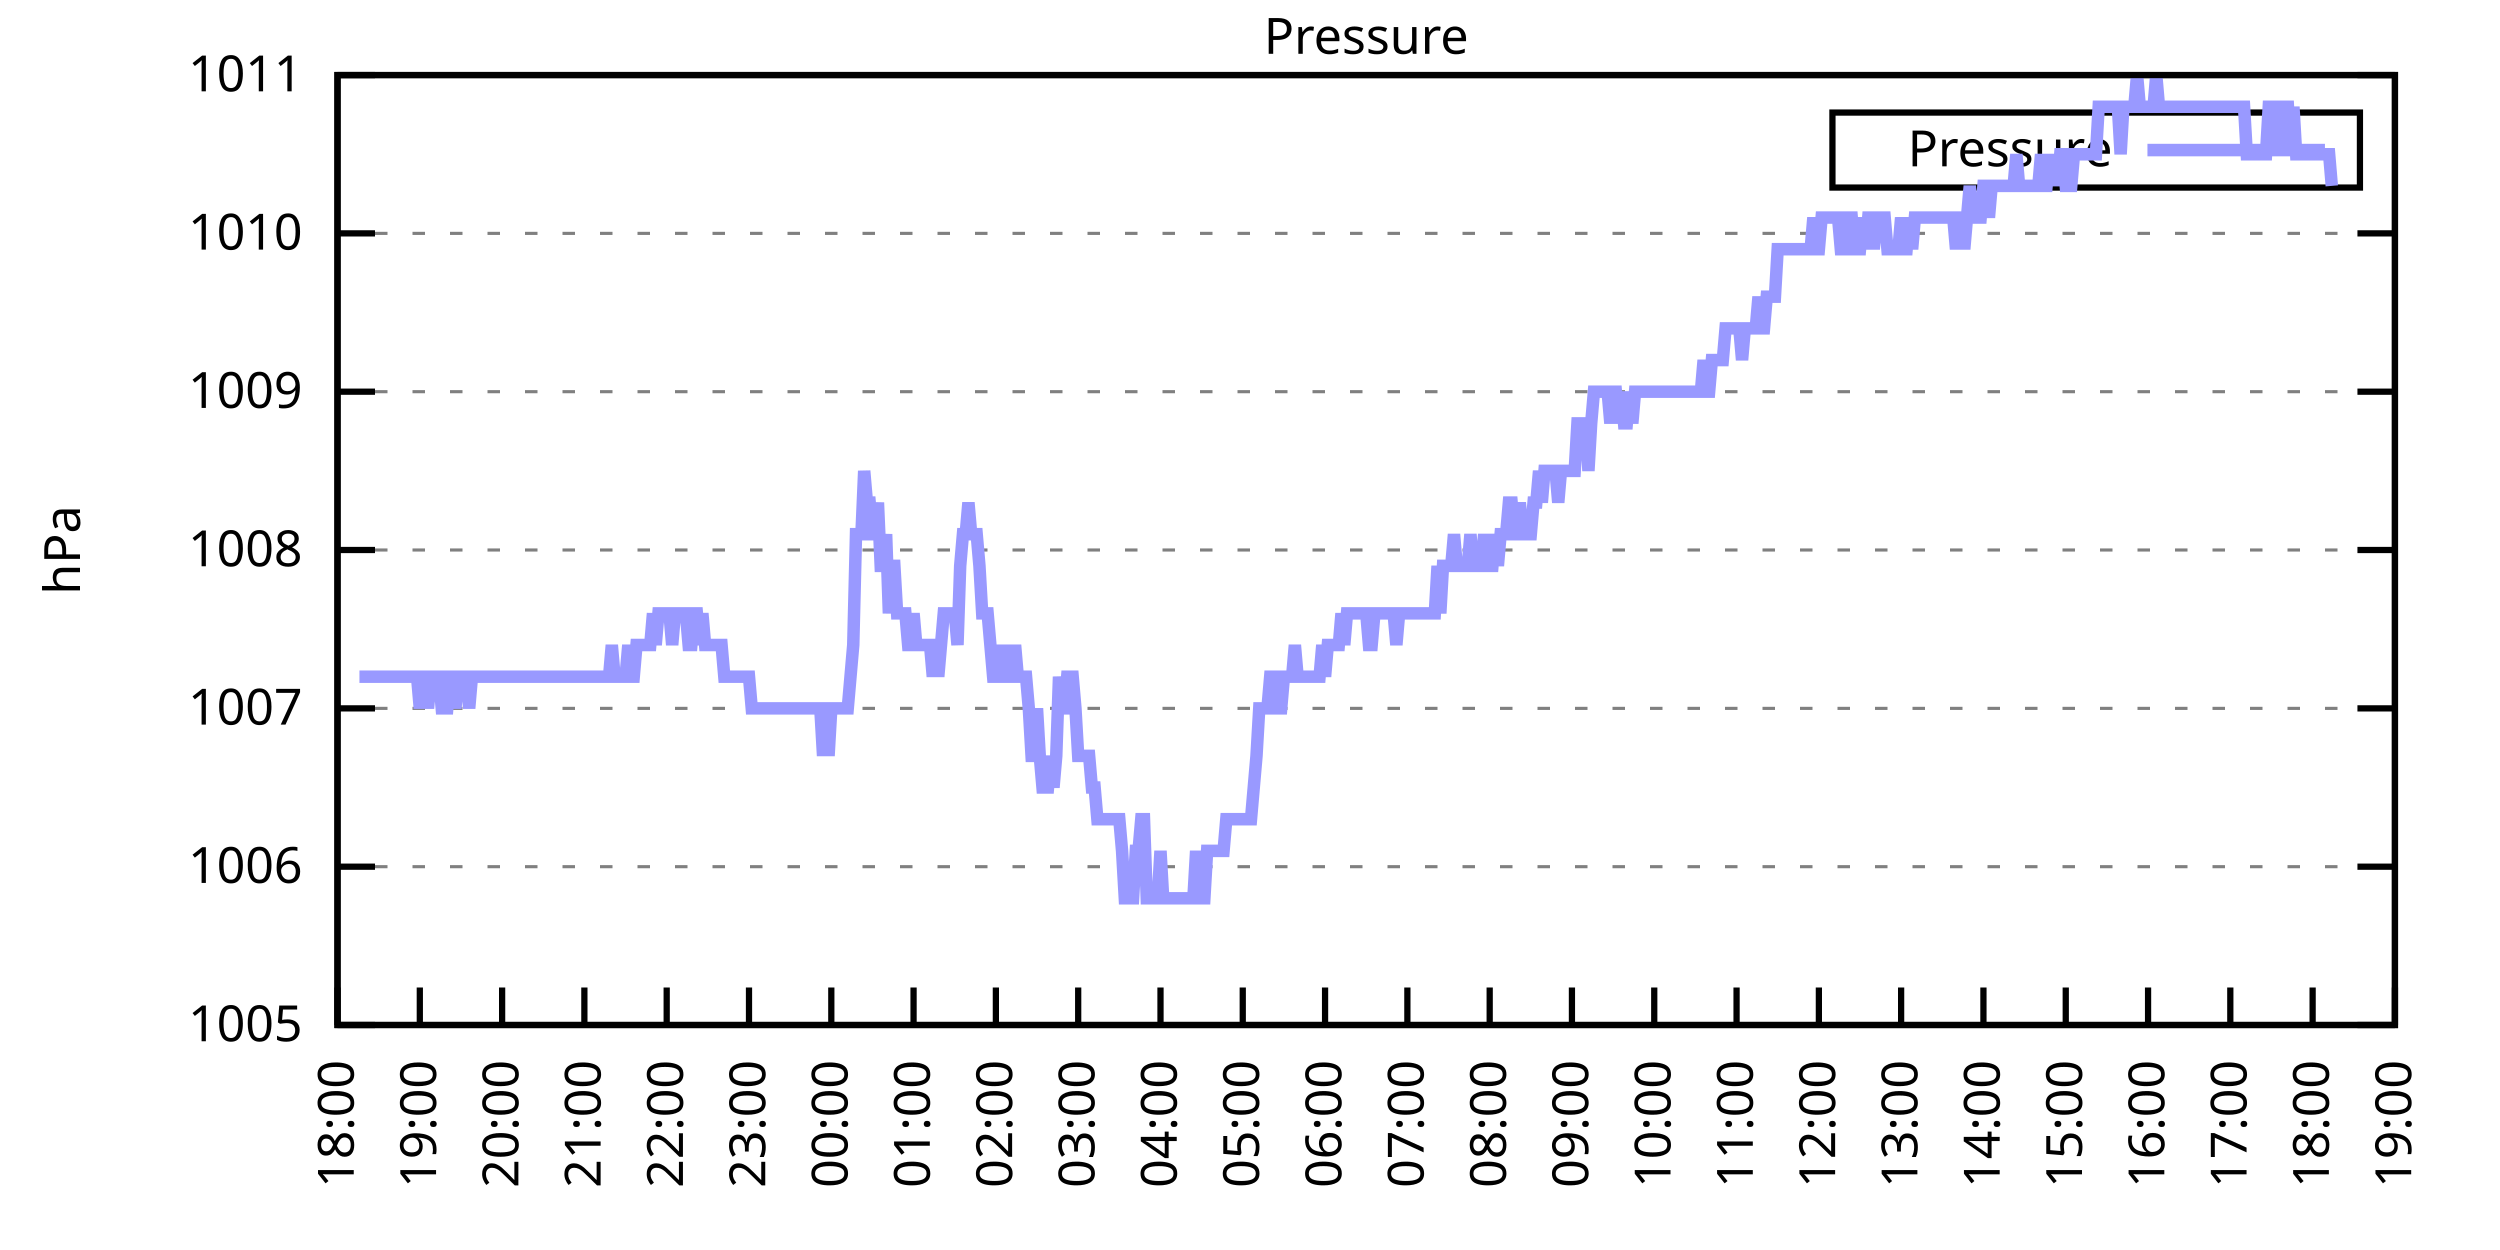
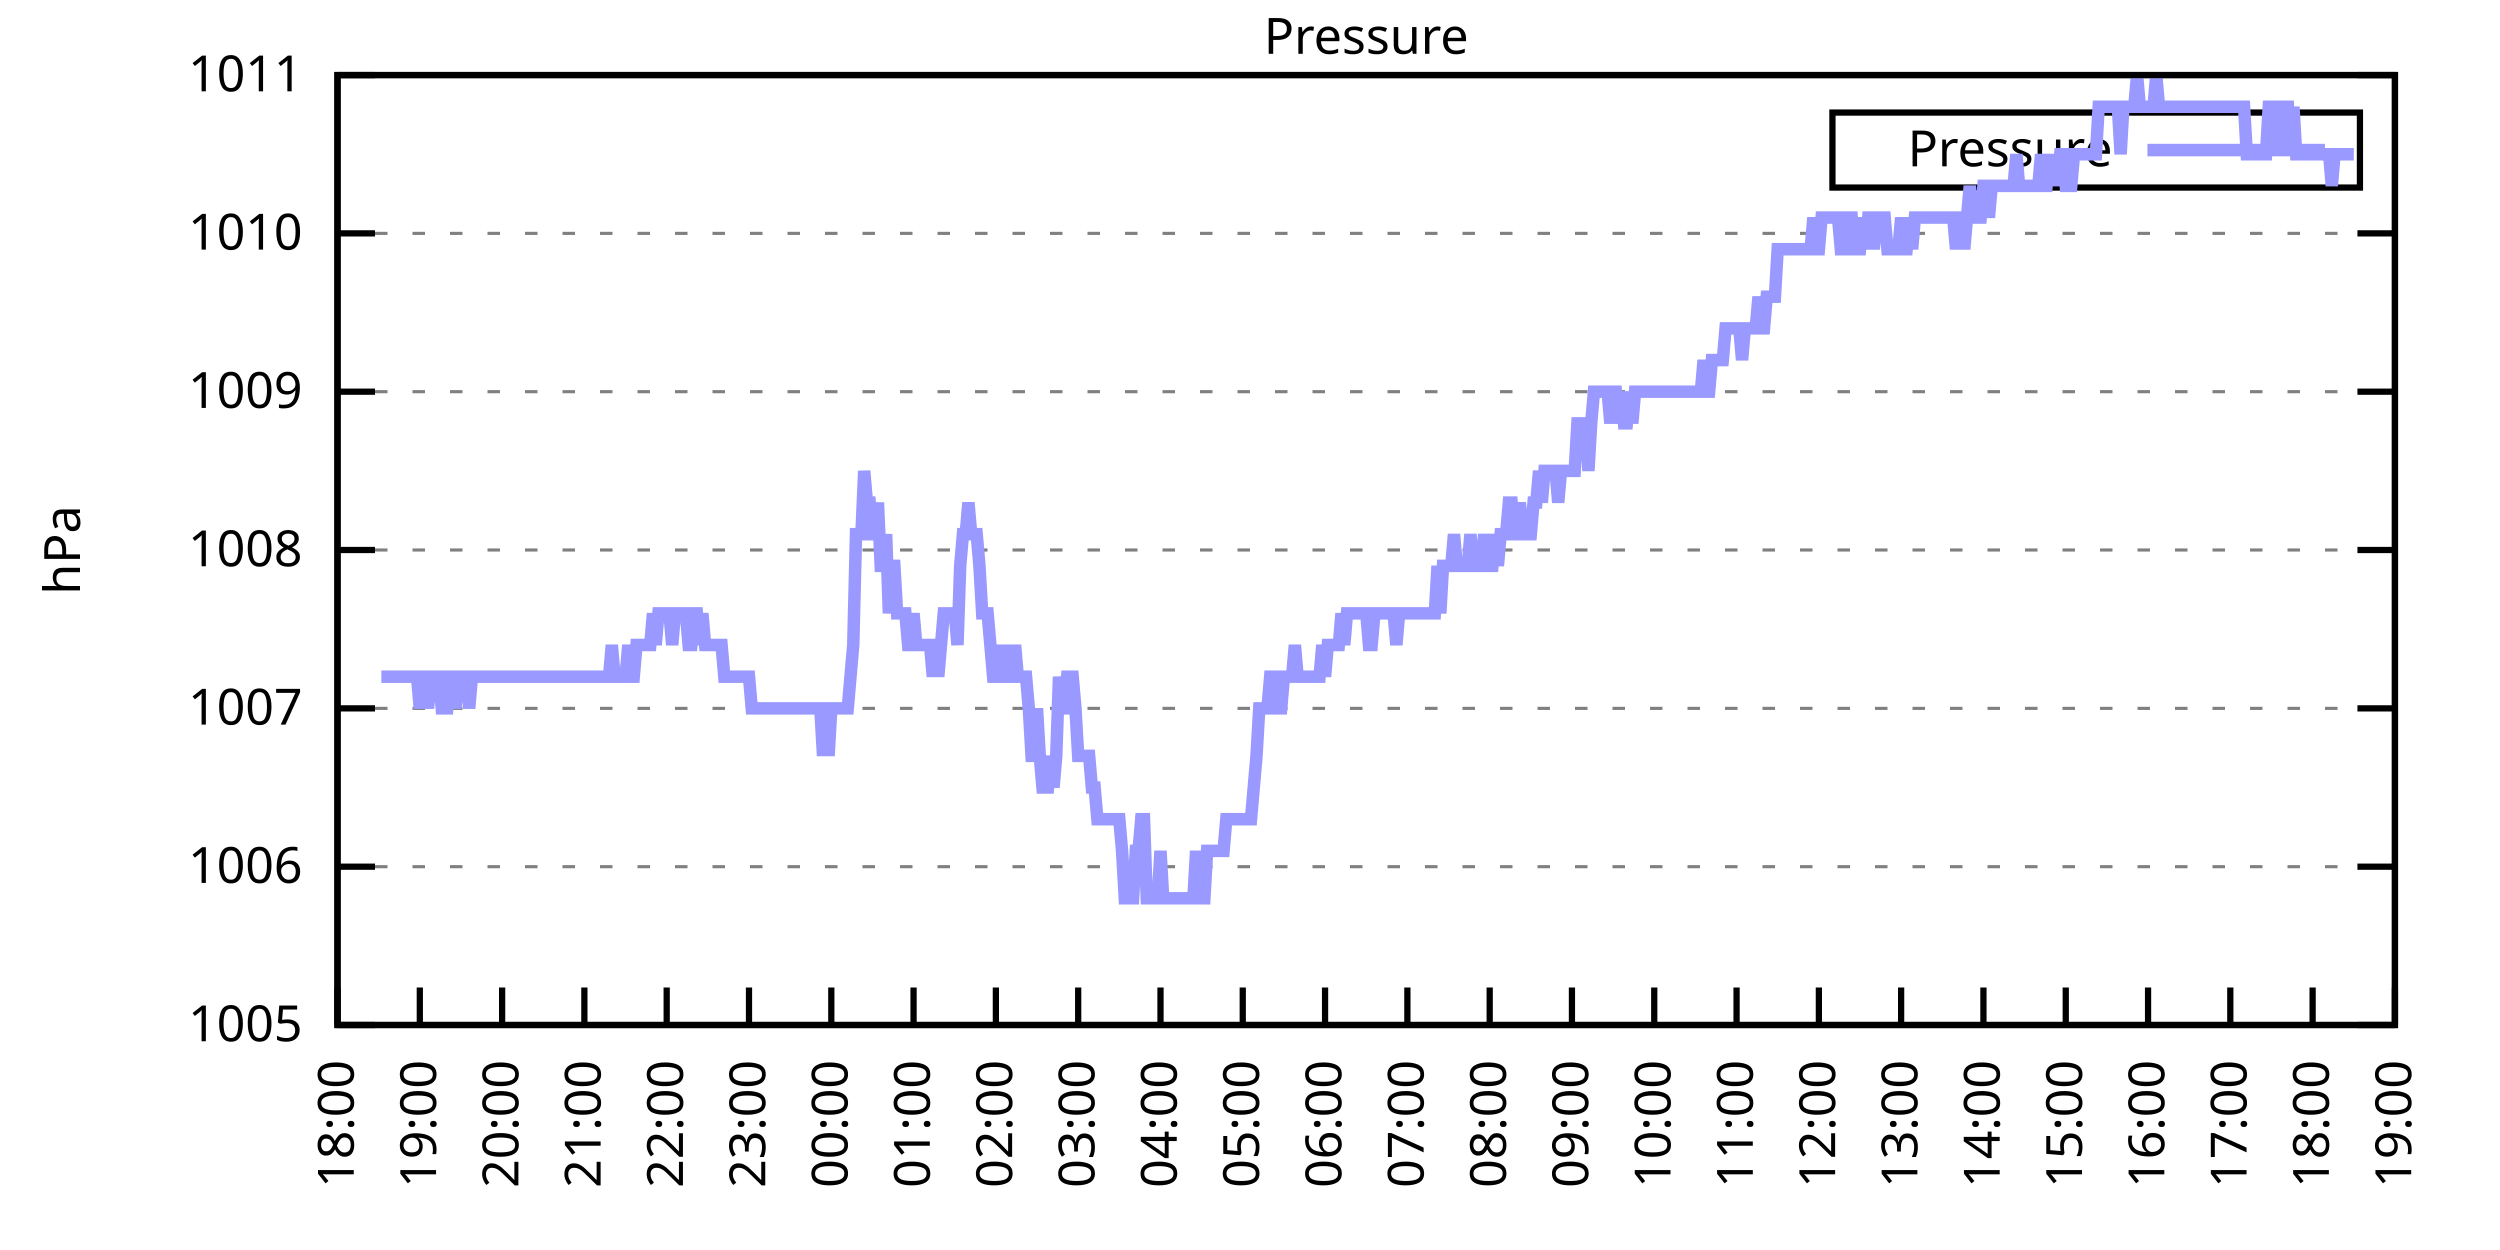
<svg xmlns="http://www.w3.org/2000/svg" xmlns:xlink="http://www.w3.org/1999/xlink" width="400" height="200" viewBox="0 0 400 200">
  <g id="gnuplot_canvas">
    <rect x="0" y="0" width="400" height="200" fill="none" />
    <defs>
      <circle id="gpDot" r="0.5" stroke-width="0.5" stroke="currentColor" />
      <path id="gpPt0" stroke-width="0.333" stroke="currentColor" d="M-1,0 h2 M0,-1 v2" />
      <path id="gpPt1" stroke-width="0.333" stroke="currentColor" d="M-1,-1 L1,1 M1,-1 L-1,1" />
      <path id="gpPt2" stroke-width="0.333" stroke="currentColor" d="M-1,0 L1,0 M0,-1 L0,1 M-1,-1 L1,1 M-1,1 L1,-1" />
      <rect id="gpPt3" stroke-width="0.333" stroke="currentColor" x="-1" y="-1" width="2" height="2" />
      <rect id="gpPt4" stroke-width="0.333" stroke="currentColor" fill="currentColor" x="-1" y="-1" width="2" height="2" />
      <circle id="gpPt5" stroke-width="0.333" stroke="currentColor" cx="0" cy="0" r="1" />
      <use xlink:href="#gpPt5" id="gpPt6" fill="currentColor" stroke="none" />
      <path id="gpPt7" stroke-width="0.333" stroke="currentColor" d="M0,-1.33 L-1.33,0.67 L1.33,0.67 z" />
      <use xlink:href="#gpPt7" id="gpPt8" fill="currentColor" stroke="none" />
      <use xlink:href="#gpPt7" id="gpPt9" stroke="currentColor" transform="rotate(180)" />
      <use xlink:href="#gpPt9" id="gpPt10" fill="currentColor" stroke="none" />
      <use xlink:href="#gpPt3" id="gpPt11" stroke="currentColor" transform="rotate(45)" />
      <use xlink:href="#gpPt11" id="gpPt12" fill="currentColor" stroke="none" />
      <path id="gpPt13" stroke-width="0.333" stroke="currentColor" d="M0,1.330 L1.265,0.411 L0.782,-1.067 L-0.782,-1.076 L-1.265,0.411 z" />
      <use xlink:href="#gpPt13" id="gpPt14" fill="currentColor" stroke="none" />
      <filter id="textbox" filterUnits="objectBoundingBox" x="0" y="0" height="1" width="1">
        <feFlood flood-color="white" flood-opacity="1" result="bgnd" />
        <feComposite in="SourceGraphic" in2="bgnd" operator="atop" />
      </filter>
      <filter id="greybox" filterUnits="objectBoundingBox" x="0" y="0" height="1" width="1">
        <feFlood flood-color="lightgrey" flood-opacity="1" result="grey" />
        <feComposite in="SourceGraphic" in2="grey" operator="atop" />
      </filter>
    </defs>
    <g fill="none" color="white" stroke="currentColor" stroke-width="1.00" stroke-linecap="butt" stroke-linejoin="miter">
</g>
    <g fill="none" color="black" stroke="currentColor" stroke-width="1.00" stroke-linecap="butt" stroke-linejoin="miter">
      <g stroke="none" shape-rendering="crispEdges">
        <polygon fill="rgb(255, 255, 255)" points="54.00,164.00 383.18,164.00 383.18,12.02 54.00,12.02 " />
      </g>
    </g>
    <g fill="none" color="black" stroke="currentColor" stroke-width="1.00" stroke-linecap="butt" stroke-linejoin="miter">
</g>
    <g fill="none" color="black" stroke="black" stroke-width="0.50" stroke-linecap="butt" stroke-linejoin="miter">
</g>
    <g fill="none" color="gray" stroke="currentColor" stroke-width="0.50" stroke-linecap="butt" stroke-linejoin="miter">
      <path stroke="gray" stroke-dasharray="2,4" class="gridline" d="M54.00,164.00 L383.19,164.00  " />
    </g>
    <g fill="none" color="gray" stroke="gray" stroke-width="1.00" stroke-linecap="butt" stroke-linejoin="miter">
</g>
    <g fill="none" color="black" stroke="currentColor" stroke-width="1.00" stroke-linecap="butt" stroke-linejoin="miter">
      <path stroke="black" d="M54.00,164.00 L60.00,164.00 M383.19,164.00 L377.19,164.00  " />
      <g transform="translate(48.40,166.60)" stroke="none" fill="black" font-family="Sans" font-size="8.00" text-anchor="end">
        <text>
          <tspan font-family="Sans"> 1005</tspan>
        </text>
      </g>
    </g>
    <g fill="none" color="black" stroke="currentColor" stroke-width="1.00" stroke-linecap="butt" stroke-linejoin="miter">
</g>
    <g fill="none" color="black" stroke="black" stroke-width="0.50" stroke-linecap="butt" stroke-linejoin="miter">
</g>
    <g fill="none" color="gray" stroke="currentColor" stroke-width="0.50" stroke-linecap="butt" stroke-linejoin="miter">
      <path stroke="gray" stroke-dasharray="2,4" class="gridline" d="M54.00,138.67 L383.19,138.67  " />
    </g>
    <g fill="none" color="gray" stroke="gray" stroke-width="1.00" stroke-linecap="butt" stroke-linejoin="miter">
</g>
    <g fill="none" color="black" stroke="currentColor" stroke-width="1.00" stroke-linecap="butt" stroke-linejoin="miter">
      <path stroke="black" d="M54.00,138.67 L60.00,138.67 M383.19,138.67 L377.19,138.67  " />
      <g transform="translate(48.40,141.27)" stroke="none" fill="black" font-family="Sans" font-size="8.00" text-anchor="end">
        <text>
          <tspan font-family="Sans"> 1006</tspan>
        </text>
      </g>
    </g>
    <g fill="none" color="black" stroke="currentColor" stroke-width="1.00" stroke-linecap="butt" stroke-linejoin="miter">
</g>
    <g fill="none" color="black" stroke="black" stroke-width="0.50" stroke-linecap="butt" stroke-linejoin="miter">
</g>
    <g fill="none" color="gray" stroke="currentColor" stroke-width="0.50" stroke-linecap="butt" stroke-linejoin="miter">
      <path stroke="gray" stroke-dasharray="2,4" class="gridline" d="M54.00,113.34 L383.19,113.34  " />
    </g>
    <g fill="none" color="gray" stroke="gray" stroke-width="1.00" stroke-linecap="butt" stroke-linejoin="miter">
</g>
    <g fill="none" color="black" stroke="currentColor" stroke-width="1.00" stroke-linecap="butt" stroke-linejoin="miter">
      <path stroke="black" d="M54.00,113.34 L60.00,113.34 M383.19,113.34 L377.19,113.34  " />
      <g transform="translate(48.40,115.94)" stroke="none" fill="black" font-family="Sans" font-size="8.00" text-anchor="end">
        <text>
          <tspan font-family="Sans"> 1007</tspan>
        </text>
      </g>
    </g>
    <g fill="none" color="black" stroke="currentColor" stroke-width="1.00" stroke-linecap="butt" stroke-linejoin="miter">
</g>
    <g fill="none" color="black" stroke="black" stroke-width="0.50" stroke-linecap="butt" stroke-linejoin="miter">
</g>
    <g fill="none" color="gray" stroke="currentColor" stroke-width="0.50" stroke-linecap="butt" stroke-linejoin="miter">
      <path stroke="gray" stroke-dasharray="2,4" class="gridline" d="M54.00,88.00 L383.19,88.00  " />
    </g>
    <g fill="none" color="gray" stroke="gray" stroke-width="1.00" stroke-linecap="butt" stroke-linejoin="miter">
</g>
    <g fill="none" color="black" stroke="currentColor" stroke-width="1.00" stroke-linecap="butt" stroke-linejoin="miter">
      <path stroke="black" d="M54.00,88.00 L60.00,88.00 M383.19,88.00 L377.19,88.00  " />
      <g transform="translate(48.40,90.60)" stroke="none" fill="black" font-family="Sans" font-size="8.00" text-anchor="end">
        <text>
          <tspan font-family="Sans"> 1008</tspan>
        </text>
      </g>
    </g>
    <g fill="none" color="black" stroke="currentColor" stroke-width="1.00" stroke-linecap="butt" stroke-linejoin="miter">
</g>
    <g fill="none" color="black" stroke="black" stroke-width="0.50" stroke-linecap="butt" stroke-linejoin="miter">
</g>
    <g fill="none" color="gray" stroke="currentColor" stroke-width="0.50" stroke-linecap="butt" stroke-linejoin="miter">
      <path stroke="gray" stroke-dasharray="2,4" class="gridline" d="M54.00,62.67 L383.19,62.67  " />
    </g>
    <g fill="none" color="gray" stroke="gray" stroke-width="1.00" stroke-linecap="butt" stroke-linejoin="miter">
</g>
    <g fill="none" color="black" stroke="currentColor" stroke-width="1.00" stroke-linecap="butt" stroke-linejoin="miter">
      <path stroke="black" d="M54.00,62.67 L60.00,62.67 M383.19,62.67 L377.19,62.67  " />
      <g transform="translate(48.40,65.27)" stroke="none" fill="black" font-family="Sans" font-size="8.00" text-anchor="end">
        <text>
          <tspan font-family="Sans"> 1009</tspan>
        </text>
      </g>
    </g>
    <g fill="none" color="black" stroke="currentColor" stroke-width="1.00" stroke-linecap="butt" stroke-linejoin="miter">
</g>
    <g fill="none" color="black" stroke="black" stroke-width="0.50" stroke-linecap="butt" stroke-linejoin="miter">
</g>
    <g fill="none" color="gray" stroke="currentColor" stroke-width="0.50" stroke-linecap="butt" stroke-linejoin="miter">
      <path stroke="gray" stroke-dasharray="2,4" class="gridline" d="M54.00,37.34 L383.19,37.34  " />
    </g>
    <g fill="none" color="gray" stroke="gray" stroke-width="1.00" stroke-linecap="butt" stroke-linejoin="miter">
</g>
    <g fill="none" color="black" stroke="currentColor" stroke-width="1.00" stroke-linecap="butt" stroke-linejoin="miter">
      <path stroke="black" d="M54.00,37.34 L60.00,37.34 M383.19,37.34 L377.19,37.34  " />
      <g transform="translate(48.40,39.94)" stroke="none" fill="black" font-family="Sans" font-size="8.00" text-anchor="end">
        <text>
          <tspan font-family="Sans"> 1010</tspan>
        </text>
      </g>
    </g>
    <g fill="none" color="black" stroke="currentColor" stroke-width="1.00" stroke-linecap="butt" stroke-linejoin="miter">
</g>
    <g fill="none" color="black" stroke="black" stroke-width="0.50" stroke-linecap="butt" stroke-linejoin="miter">
</g>
    <g fill="none" color="gray" stroke="currentColor" stroke-width="0.50" stroke-linecap="butt" stroke-linejoin="miter">
      <path stroke="gray" stroke-dasharray="2,4" class="gridline" d="M54.00,12.01 L383.19,12.01  " />
    </g>
    <g fill="none" color="gray" stroke="gray" stroke-width="1.00" stroke-linecap="butt" stroke-linejoin="miter">
</g>
    <g fill="none" color="black" stroke="currentColor" stroke-width="1.00" stroke-linecap="butt" stroke-linejoin="miter">
      <path stroke="black" d="M54.00,12.01 L60.00,12.01 M383.19,12.01 L377.19,12.01  " />
      <g transform="translate(48.40,14.61)" stroke="none" fill="black" font-family="Sans" font-size="8.00" text-anchor="end">
        <text>
          <tspan font-family="Sans"> 1011</tspan>
        </text>
      </g>
    </g>
    <g fill="none" color="black" stroke="currentColor" stroke-width="1.00" stroke-linecap="butt" stroke-linejoin="miter">
      <path stroke="black" d="M54.00,164.00 L54.00,158.00  " />
      <g transform="translate(56.60,169.60) rotate(270.00)" stroke="none" fill="black" font-family="Sans" font-size="8.00" text-anchor="end">
        <text>
          <tspan font-family="Sans">18:00</tspan>
        </text>
      </g>
    </g>
    <g fill="none" color="black" stroke="currentColor" stroke-width="1.00" stroke-linecap="butt" stroke-linejoin="miter">
      <path stroke="black" d="M67.17,164.00 L67.17,158.00  " />
      <g transform="translate(69.77,169.60) rotate(270.00)" stroke="none" fill="black" font-family="Sans" font-size="8.00" text-anchor="end">
        <text>
          <tspan font-family="Sans">19:00</tspan>
        </text>
      </g>
    </g>
    <g fill="none" color="black" stroke="currentColor" stroke-width="1.00" stroke-linecap="butt" stroke-linejoin="miter">
      <path stroke="black" d="M80.34,164.00 L80.34,158.00  " />
      <g transform="translate(82.94,169.60) rotate(270.00)" stroke="none" fill="black" font-family="Sans" font-size="8.00" text-anchor="end">
        <text>
          <tspan font-family="Sans">20:00</tspan>
        </text>
      </g>
    </g>
    <g fill="none" color="black" stroke="currentColor" stroke-width="1.00" stroke-linecap="butt" stroke-linejoin="miter">
      <path stroke="black" d="M93.50,164.00 L93.50,158.00  " />
      <g transform="translate(96.10,169.60) rotate(270.00)" stroke="none" fill="black" font-family="Sans" font-size="8.00" text-anchor="end">
        <text>
          <tspan font-family="Sans">21:00</tspan>
        </text>
      </g>
    </g>
    <g fill="none" color="black" stroke="currentColor" stroke-width="1.00" stroke-linecap="butt" stroke-linejoin="miter">
      <path stroke="black" d="M106.67,164.00 L106.67,158.00  " />
      <g transform="translate(109.27,169.60) rotate(270.00)" stroke="none" fill="black" font-family="Sans" font-size="8.00" text-anchor="end">
        <text>
          <tspan font-family="Sans">22:00</tspan>
        </text>
      </g>
    </g>
    <g fill="none" color="black" stroke="currentColor" stroke-width="1.00" stroke-linecap="butt" stroke-linejoin="miter">
      <path stroke="black" d="M119.84,164.00 L119.84,158.00  " />
      <g transform="translate(122.44,169.60) rotate(270.00)" stroke="none" fill="black" font-family="Sans" font-size="8.00" text-anchor="end">
        <text>
          <tspan font-family="Sans">23:00</tspan>
        </text>
      </g>
    </g>
    <g fill="none" color="black" stroke="currentColor" stroke-width="1.00" stroke-linecap="butt" stroke-linejoin="miter">
      <path stroke="black" d="M133.01,164.00 L133.01,158.00  " />
      <g transform="translate(135.61,169.60) rotate(270.00)" stroke="none" fill="black" font-family="Sans" font-size="8.00" text-anchor="end">
        <text>
          <tspan font-family="Sans">00:00</tspan>
        </text>
      </g>
    </g>
    <g fill="none" color="black" stroke="currentColor" stroke-width="1.00" stroke-linecap="butt" stroke-linejoin="miter">
      <path stroke="black" d="M146.17,164.00 L146.17,158.00  " />
      <g transform="translate(148.77,169.60) rotate(270.00)" stroke="none" fill="black" font-family="Sans" font-size="8.00" text-anchor="end">
        <text>
          <tspan font-family="Sans">01:00</tspan>
        </text>
      </g>
    </g>
    <g fill="none" color="black" stroke="currentColor" stroke-width="1.00" stroke-linecap="butt" stroke-linejoin="miter">
      <path stroke="black" d="M159.34,164.00 L159.34,158.00  " />
      <g transform="translate(161.94,169.60) rotate(270.00)" stroke="none" fill="black" font-family="Sans" font-size="8.00" text-anchor="end">
        <text>
          <tspan font-family="Sans">02:00</tspan>
        </text>
      </g>
    </g>
    <g fill="none" color="black" stroke="currentColor" stroke-width="1.00" stroke-linecap="butt" stroke-linejoin="miter">
      <path stroke="black" d="M172.51,164.00 L172.51,158.00  " />
      <g transform="translate(175.11,169.60) rotate(270.00)" stroke="none" fill="black" font-family="Sans" font-size="8.00" text-anchor="end">
        <text>
          <tspan font-family="Sans">03:00</tspan>
        </text>
      </g>
    </g>
    <g fill="none" color="black" stroke="currentColor" stroke-width="1.00" stroke-linecap="butt" stroke-linejoin="miter">
      <path stroke="black" d="M185.68,164.00 L185.68,158.00  " />
      <g transform="translate(188.28,169.60) rotate(270.00)" stroke="none" fill="black" font-family="Sans" font-size="8.00" text-anchor="end">
        <text>
          <tspan font-family="Sans">04:00</tspan>
        </text>
      </g>
    </g>
    <g fill="none" color="black" stroke="currentColor" stroke-width="1.00" stroke-linecap="butt" stroke-linejoin="miter">
      <path stroke="black" d="M198.84,164.00 L198.84,158.00  " />
      <g transform="translate(201.44,169.60) rotate(270.00)" stroke="none" fill="black" font-family="Sans" font-size="8.00" text-anchor="end">
        <text>
          <tspan font-family="Sans">05:00</tspan>
        </text>
      </g>
    </g>
    <g fill="none" color="black" stroke="currentColor" stroke-width="1.00" stroke-linecap="butt" stroke-linejoin="miter">
      <path stroke="black" d="M212.01,164.00 L212.01,158.00  " />
      <g transform="translate(214.61,169.60) rotate(270.00)" stroke="none" fill="black" font-family="Sans" font-size="8.00" text-anchor="end">
        <text>
          <tspan font-family="Sans">06:00</tspan>
        </text>
      </g>
    </g>
    <g fill="none" color="black" stroke="currentColor" stroke-width="1.00" stroke-linecap="butt" stroke-linejoin="miter">
      <path stroke="black" d="M225.18,164.00 L225.18,158.00  " />
      <g transform="translate(227.78,169.60) rotate(270.00)" stroke="none" fill="black" font-family="Sans" font-size="8.00" text-anchor="end">
        <text>
          <tspan font-family="Sans">07:00</tspan>
        </text>
      </g>
    </g>
    <g fill="none" color="black" stroke="currentColor" stroke-width="1.00" stroke-linecap="butt" stroke-linejoin="miter">
      <path stroke="black" d="M238.35,164.00 L238.35,158.00  " />
      <g transform="translate(240.95,169.60) rotate(270.00)" stroke="none" fill="black" font-family="Sans" font-size="8.00" text-anchor="end">
        <text>
          <tspan font-family="Sans">08:00</tspan>
        </text>
      </g>
    </g>
    <g fill="none" color="black" stroke="currentColor" stroke-width="1.00" stroke-linecap="butt" stroke-linejoin="miter">
      <path stroke="black" d="M251.51,164.00 L251.51,158.00  " />
      <g transform="translate(254.11,169.60) rotate(270.00)" stroke="none" fill="black" font-family="Sans" font-size="8.00" text-anchor="end">
        <text>
          <tspan font-family="Sans">09:00</tspan>
        </text>
      </g>
    </g>
    <g fill="none" color="black" stroke="currentColor" stroke-width="1.00" stroke-linecap="butt" stroke-linejoin="miter">
      <path stroke="black" d="M264.68,164.00 L264.68,158.00  " />
      <g transform="translate(267.28,169.60) rotate(270.00)" stroke="none" fill="black" font-family="Sans" font-size="8.00" text-anchor="end">
        <text>
          <tspan font-family="Sans">10:00</tspan>
        </text>
      </g>
    </g>
    <g fill="none" color="black" stroke="currentColor" stroke-width="1.00" stroke-linecap="butt" stroke-linejoin="miter">
      <path stroke="black" d="M277.85,164.00 L277.85,158.00  " />
      <g transform="translate(280.45,169.60) rotate(270.00)" stroke="none" fill="black" font-family="Sans" font-size="8.00" text-anchor="end">
        <text>
          <tspan font-family="Sans">11:00</tspan>
        </text>
      </g>
    </g>
    <g fill="none" color="black" stroke="currentColor" stroke-width="1.00" stroke-linecap="butt" stroke-linejoin="miter">
      <path stroke="black" d="M291.02,164.00 L291.02,158.00  " />
      <g transform="translate(293.62,169.60) rotate(270.00)" stroke="none" fill="black" font-family="Sans" font-size="8.00" text-anchor="end">
        <text>
          <tspan font-family="Sans">12:00</tspan>
        </text>
      </g>
    </g>
    <g fill="none" color="black" stroke="currentColor" stroke-width="1.00" stroke-linecap="butt" stroke-linejoin="miter">
      <path stroke="black" d="M304.18,164.00 L304.18,158.00  " />
      <g transform="translate(306.78,169.60) rotate(270.00)" stroke="none" fill="black" font-family="Sans" font-size="8.00" text-anchor="end">
        <text>
          <tspan font-family="Sans">13:00</tspan>
        </text>
      </g>
    </g>
    <g fill="none" color="black" stroke="currentColor" stroke-width="1.00" stroke-linecap="butt" stroke-linejoin="miter">
      <path stroke="black" d="M317.35,164.00 L317.35,158.00  " />
      <g transform="translate(319.95,169.60) rotate(270.00)" stroke="none" fill="black" font-family="Sans" font-size="8.00" text-anchor="end">
        <text>
          <tspan font-family="Sans">14:00</tspan>
        </text>
      </g>
    </g>
    <g fill="none" color="black" stroke="currentColor" stroke-width="1.00" stroke-linecap="butt" stroke-linejoin="miter">
      <path stroke="black" d="M330.52,164.00 L330.52,158.00  " />
      <g transform="translate(333.12,169.60) rotate(270.00)" stroke="none" fill="black" font-family="Sans" font-size="8.00" text-anchor="end">
        <text>
          <tspan font-family="Sans">15:00</tspan>
        </text>
      </g>
    </g>
    <g fill="none" color="black" stroke="currentColor" stroke-width="1.00" stroke-linecap="butt" stroke-linejoin="miter">
      <path stroke="black" d="M343.69,164.00 L343.69,158.00  " />
      <g transform="translate(346.29,169.60) rotate(270.00)" stroke="none" fill="black" font-family="Sans" font-size="8.00" text-anchor="end">
        <text>
          <tspan font-family="Sans">16:00</tspan>
        </text>
      </g>
    </g>
    <g fill="none" color="black" stroke="currentColor" stroke-width="1.00" stroke-linecap="butt" stroke-linejoin="miter">
      <path stroke="black" d="M356.85,164.00 L356.85,158.00  " />
      <g transform="translate(359.45,169.60) rotate(270.00)" stroke="none" fill="black" font-family="Sans" font-size="8.00" text-anchor="end">
        <text>
          <tspan font-family="Sans">17:00</tspan>
        </text>
      </g>
    </g>
    <g fill="none" color="black" stroke="currentColor" stroke-width="1.00" stroke-linecap="butt" stroke-linejoin="miter">
      <path stroke="black" d="M370.02,164.00 L370.02,158.00  " />
      <g transform="translate(372.62,169.60) rotate(270.00)" stroke="none" fill="black" font-family="Sans" font-size="8.00" text-anchor="end">
        <text>
          <tspan font-family="Sans">18:00</tspan>
        </text>
      </g>
    </g>
    <g fill="none" color="black" stroke="currentColor" stroke-width="1.00" stroke-linecap="butt" stroke-linejoin="miter">
      <path stroke="black" d="M383.19,164.00 L383.19,158.00  " />
      <g transform="translate(385.79,169.60) rotate(270.00)" stroke="none" fill="black" font-family="Sans" font-size="8.00" text-anchor="end">
        <text>
          <tspan font-family="Sans">19:00</tspan>
        </text>
      </g>
    </g>
    <g fill="none" color="black" stroke="currentColor" stroke-width="1.00" stroke-linecap="butt" stroke-linejoin="miter">
</g>
    <g fill="none" color="black" stroke="currentColor" stroke-width="1.00" stroke-linecap="butt" stroke-linejoin="miter">
      <path stroke="black" d="M54.00,12.01 L54.00,164.00 L383.19,164.00 L383.19,12.01 L54.00,12.01 Z  " />
    </g>
    <g fill="none" color="black" stroke="currentColor" stroke-width="1.00" stroke-linecap="butt" stroke-linejoin="miter">
</g>
    <g fill="none" color="black" stroke="currentColor" stroke-width="1.00" stroke-linecap="butt" stroke-linejoin="miter">
      <path stroke="black" d="M293.19,30.01 L293.19,18.01 L377.59,18.01 L377.59,30.01 L293.19,30.01 Z  " />
    </g>
    <g id="Pressure_plot_1">
      <g fill="none" color="white" stroke="black" stroke-width="2.00" stroke-linecap="butt" stroke-linejoin="miter">
</g>
      <g fill="none" color="black" stroke="currentColor" stroke-width="2.00" stroke-linecap="butt" stroke-linejoin="miter">
        <g transform="translate(337.99,26.61)" stroke="none" fill="black" font-family="Sans" font-size="8.00" text-anchor="end">
          <text>
            <tspan font-family="Sans">Pressure</tspan>
          </text>
        </g>
      </g>
      <g fill="none" color="black" stroke="currentColor" stroke-width="2.00" stroke-linecap="butt" stroke-linejoin="miter">
-         <path stroke="rgb(153, 153, 255)" d="M343.59,24.01 L371.99,24.01 M57.51,108.27 L57.95,108.27 L58.39,108.27 L58.83,108.27 L59.27,108.27 L59.71,108.27   L60.14,108.27 L60.58,108.27 L61.02,108.27 L61.46,108.27 L61.90,108.27 L62.34,108.27 L62.78,108.27 L63.22,108.27   L63.66,108.27 L64.10,108.27 L64.53,108.27 L64.97,108.27 L65.41,108.27 L65.85,108.27 L66.29,108.27 L66.73,108.27   L67.17,113.34 L67.61,108.27 L68.05,108.27 L68.48,113.34 L68.92,108.27 L69.36,108.27 L69.80,108.27 L70.24,108.27   L70.68,113.34 L71.12,113.34 L71.56,113.34 L72.00,108.27 L72.43,108.27 L72.87,113.34 L73.31,108.27 L73.75,108.27   L74.19,108.27 L74.63,108.27 L75.07,113.34 L75.51,108.27 L75.95,108.27 L76.38,108.27 L76.82,108.27 L77.26,108.27   L77.70,108.27 L78.14,108.27 L78.58,108.27 L79.02,108.27 L79.46,108.27 L79.90,108.27 L80.34,108.27 L80.77,108.27   L81.21,108.27 L81.65,108.27 L82.09,108.27 L82.53,108.27 L82.97,108.27 L83.41,108.27 L83.85,108.27 L84.29,108.27   L84.72,108.27 L85.16,108.27 L85.60,108.27 L86.04,108.27 L86.48,108.27 L86.92,108.27 L87.36,108.27 L87.80,108.27   L88.24,108.27 L88.67,108.27 L89.11,108.27 L89.55,108.27 L89.99,108.27 L90.43,108.27 L90.87,108.27 L91.31,108.27   L91.75,108.27 L92.19,108.27 L92.62,108.27 L93.06,108.27 L93.50,108.27 L93.94,108.27 L94.38,108.27 L94.82,108.27   L95.26,108.27 L95.70,108.27 L96.14,108.27 L96.58,108.27 L97.01,108.27 L97.45,108.27 L97.89,103.20 L98.33,108.27   L98.77,108.27 L99.21,108.27 L99.65,108.27 L100.09,108.27 L100.53,103.20 L100.96,108.27 L101.40,108.27 L101.84,103.20   L102.28,103.20 L102.72,103.20 L103.16,103.20 L103.60,103.20 L104.04,103.20 L104.48,98.14 L104.91,103.20 L105.35,98.14   L105.79,98.14 L106.23,98.14 L106.67,98.14 L107.11,98.14 L107.55,103.20 L107.99,98.14 L108.43,98.14 L108.87,98.14   L109.30,98.14 L109.74,98.14 L110.18,103.20 L110.62,103.20 L111.06,98.14 L111.50,98.14 L111.94,103.20 L112.38,98.14   L112.82,103.20 L113.25,103.20 L113.69,103.20 L114.13,103.20 L114.57,103.20 L115.01,103.20 L115.45,103.20 L115.89,108.27   L116.33,108.27 L116.77,108.27 L117.20,108.27 L117.64,108.27 L118.08,108.27 L118.52,108.27 L118.96,108.27 L119.40,108.27   L119.84,108.27 L120.28,113.34 L120.72,113.34 L121.15,113.34 L121.59,113.34 L122.03,113.34 L122.47,113.34 L122.91,113.34   L123.35,113.34 L123.79,113.34 L124.23,113.34 L124.67,113.34 L125.11,113.34 L125.54,113.34 L125.98,113.34 L126.42,113.34   L126.86,113.34 L127.30,113.34 L127.74,113.34 L128.18,113.34 L128.62,113.34 L129.06,113.34 L129.49,113.34 L129.93,113.34   L130.37,113.34 L130.81,113.34 L131.25,113.34 L131.69,120.94 L132.13,113.34 L132.57,120.94 L133.01,113.34 L133.44,113.34   L133.88,113.34 L134.32,113.34 L134.76,113.34 L135.20,113.34 L135.64,113.34 L136.08,108.27 L136.52,103.20 L136.96,85.47   L137.39,85.47 L137.83,85.47 L138.27,75.34 L138.71,80.41 L139.15,80.41 L139.59,85.47 L140.03,85.47 L140.47,80.41   L140.91,90.54 L141.35,90.54 L141.78,85.47 L142.22,98.14 L142.66,90.54 L143.10,90.54 L143.54,98.14 L143.98,98.14   L144.42,98.14 L144.86,98.14 L145.30,103.20 L145.73,103.20 L146.17,98.14 L146.61,103.20 L147.05,103.20 L147.49,103.20   L147.93,103.20 L148.37,103.20 L148.81,103.20 L149.25,108.27 L149.68,103.20 L150.12,108.27 L150.56,103.20 L151.00,98.14   L151.44,98.14 L151.88,98.14 L152.32,98.14 L152.76,98.14 L153.20,103.20 L153.63,90.54 L154.07,85.47 L154.51,85.47   L154.95,80.41 L155.39,85.47 L155.83,85.47 L156.27,85.47 L156.71,90.54 L157.15,98.14 L157.59,98.14 L158.02,98.14   L158.46,103.20 L158.90,108.27 L159.34,108.27 L159.78,103.20 L160.22,108.27 L160.66,108.27 L161.10,103.20 L161.54,108.27   L161.97,108.27 L162.41,103.20 L162.85,108.27 L163.29,108.27 L163.73,108.27 L164.17,108.27 L164.61,113.34 L165.05,120.94   L165.49,120.94 L165.92,113.34 L166.36,120.94 L166.80,126.00 L167.24,126.00 L167.68,126.00 L168.12,120.94 L168.56,126.00   L169.00,120.94 L169.44,108.27 L169.87,113.34 L170.31,113.34 L170.75,108.27 L171.19,108.27 L171.63,108.27 L172.07,113.34   L172.51,120.94 L172.95,120.94 L173.39,120.94 L173.83,120.94 L174.26,120.94 L174.70,126.00 L175.14,126.00 L175.58,131.07   L176.02,131.07 L176.46,131.07 L176.90,131.07 L177.34,131.07 L177.78,131.07 L178.21,131.07 L178.65,131.07 L179.09,131.07   L179.53,136.14 L179.97,143.73 L180.41,143.73 L180.85,143.73 L181.29,143.73 L181.73,136.14 L182.16,136.14 L182.60,131.07   L183.04,131.07 L183.48,143.73 L183.92,143.73 L184.36,143.73 L184.80,143.73 L185.24,143.73 L185.68,136.14 L186.11,143.73   L186.55,143.73 L186.99,143.73 L187.43,143.73 L187.87,143.73 L188.31,143.73 L188.75,143.73 L189.19,143.73 L189.63,143.73   L190.07,143.73 L190.50,143.73 L190.94,143.73 L191.38,136.14 L191.82,143.73 L192.26,143.73 L192.70,143.73 L193.14,136.14   L193.58,136.14 L194.02,136.14 L194.45,136.14 L194.89,136.14 L195.33,136.14 L195.77,136.14 L196.21,131.07 L196.65,131.07   L197.09,131.07 L197.53,131.07 L197.97,131.07 L198.40,131.07 L198.84,131.07 L199.28,131.07 L199.72,131.07 L200.16,131.07   L200.60,126.00 L201.04,120.94 L201.48,113.34 L201.92,113.34 L202.35,113.34 L202.79,113.34 L203.23,108.27 L203.67,108.27   L204.11,108.27 L204.55,113.34 L204.99,113.34 L205.43,108.27 L205.87,108.27 L206.31,108.27 L206.74,108.27 L207.18,103.20   L207.62,108.27 L208.06,108.27 L208.50,108.27 L208.94,108.27 L209.38,108.27 L209.82,108.27 L210.26,108.27 L210.69,108.27   L211.13,108.27 L211.57,103.20 L212.01,108.27 L212.45,103.20 L212.89,103.20 L213.33,103.20 L213.77,103.20 L214.21,103.20   L214.64,98.14 L215.08,103.20 L215.52,98.14 L215.96,98.14 L216.40,98.14 L216.84,98.14 L217.28,98.14 L217.72,98.14   L218.16,98.14 L218.60,98.14 L219.03,103.20 L219.47,103.20 L219.91,98.14 L220.35,98.14 L220.79,98.14 L221.23,98.14   L221.67,98.14 L222.11,98.14 L222.55,98.14 L222.98,98.14 L223.42,103.20 L223.86,98.14 L224.30,98.14 L224.74,98.14   L225.18,98.14 L225.62,98.14 L226.06,98.14 L226.50,98.14 L226.93,98.14 L227.37,98.14 L227.81,98.14 L228.25,98.14   L228.69,98.14 L229.13,98.14 L229.57,98.14 L230.01,90.54 L230.45,98.14 L230.88,90.54 L231.32,90.54 L231.76,90.54   L232.20,90.54 L232.64,85.47 L233.08,90.54 L233.52,90.54 L233.96,90.54 L234.40,90.54 L234.84,90.54 L235.27,85.47   L235.71,90.54 L236.15,90.54 L236.59,90.54 L237.03,90.54 L237.47,85.47 L237.91,90.54 L238.35,90.54 L238.79,90.54   L239.22,85.47 L239.66,90.54 L240.10,85.47 L240.54,85.47 L240.98,85.47 L241.42,80.41 L241.86,80.41 L242.30,85.47   L242.74,85.47 L243.17,80.41 L243.61,85.47 L244.05,85.47 L244.49,85.47 L244.93,85.47 L245.37,80.41 L245.81,80.41   L246.25,75.34 L246.69,80.41 L247.12,75.34 L247.56,75.34 L248.00,75.34 L248.44,75.34 L248.88,75.34 L249.32,80.41   L249.76,75.34 L250.20,75.34 L250.64,75.34 L251.08,75.34 L251.51,75.34 L251.95,75.34 L252.39,67.74 L252.83,67.74   L253.27,67.74 L253.71,67.74 L254.15,75.34 L254.59,67.74 L255.03,62.67 L255.46,62.67 L255.90,62.67 L256.34,62.67   L256.78,62.67 L257.22,62.67 L257.66,67.74 L258.10,62.67 L258.54,62.67 L258.98,67.74 L259.41,62.67 L259.85,67.74   L260.29,67.74 L260.73,62.67 L261.17,67.74 L261.61,62.67 L262.05,62.67 L262.49,62.67 L262.93,62.67 L263.36,62.67   L263.80,62.67 L264.24,62.67 L264.68,62.67 L265.12,62.67 L265.56,62.67 L266.00,62.67 L266.44,62.67 L266.88,62.67   L267.32,62.67 L267.75,62.67 L268.19,62.67 L268.63,62.67 L269.07,62.67 L269.51,62.67 L269.95,62.67 L270.39,62.67   L270.83,62.67 L271.27,62.67 L271.70,62.67 L272.14,62.67 L272.58,57.61 L273.02,62.67 L273.46,62.67 L273.90,57.61   L274.34,57.61 L274.78,57.61 L275.22,57.61 L275.65,57.61 L276.09,52.54 L276.53,52.54 L276.97,52.54 L277.41,52.54   L277.85,52.54 L278.29,52.54 L278.73,57.61 L279.17,52.54 L279.60,52.54 L280.04,52.54 L280.48,52.54 L280.92,52.54   L281.36,47.47 L281.80,52.54 L282.24,52.54 L282.68,47.47 L283.12,47.47 L283.56,47.47 L283.99,47.47 L284.43,39.87   L284.87,39.87 L285.31,39.87 L285.75,39.87 L286.19,39.87 L286.63,39.87 L287.07,39.87 L287.51,39.87 L287.94,39.87   L288.38,39.87 L288.82,39.87 L289.26,39.87 L289.70,39.87 L290.14,34.81 L290.58,39.87 L291.02,39.87 L291.46,34.81   L291.89,34.81 L292.33,34.81 L292.77,34.81 L293.21,34.81 L293.65,34.81 L294.09,34.81 L294.53,39.87 L294.97,39.87   L295.41,34.81 L295.84,34.81 L296.28,34.81 L296.72,39.87 L297.16,39.87 L297.60,39.87 L298.04,34.81 L298.48,39.87   L298.92,34.81 L299.36,34.81 L299.80,39.87 L300.23,34.81 L300.67,34.81 L301.11,34.81 L301.55,34.81 L301.99,39.87   L302.43,39.87 L302.87,39.87 L303.31,39.87 L303.75,39.87 L304.18,34.81 L304.62,39.87 L305.06,39.87 L305.50,34.81   L305.94,39.87 L306.38,34.81 L306.82,34.81 L307.26,34.81 L307.70,34.81 L308.13,34.81 L308.57,34.81 L309.01,34.81   L309.45,34.81 L309.89,34.81 L310.33,34.81 L310.77,34.81 L311.21,34.81 L311.65,34.81 L312.08,34.81 L312.52,34.81   L312.96,39.87 L313.40,34.81 L313.84,34.81 L314.28,39.87 L314.72,34.81 L315.16,29.74 L315.60,34.81 L316.04,34.81   L316.47,34.81 L316.91,34.81 L317.35,29.74 L317.79,29.74 L318.23,34.81 L318.67,29.74 L319.11,29.74 L319.55,29.74   L319.99,29.74 L320.42,29.74 L320.86,29.74 L321.30,29.74 L321.74,29.74 L322.18,29.74 L322.62,24.68 L323.06,29.74   L323.50,29.74 L323.94,29.74 L324.37,29.74 L324.81,29.74 L325.25,29.74 L325.69,29.74 L326.13,29.74 L326.57,24.68   L327.01,29.74 L327.45,29.74 L327.89,24.68 L328.33,29.74 L328.76,24.68 L329.20,29.74 L329.64,24.68 L330.08,24.68   L330.52,29.74 L330.96,29.74 L331.40,29.74 L331.84,24.68 L332.28,24.68 L332.71,24.68 L333.15,24.68 L333.59,24.68   L334.03,24.68 L334.47,24.68 L334.91,24.68 L335.35,24.68 L335.79,17.08 L336.23,17.08 L336.66,17.08 L337.10,17.08   L337.54,17.08 L337.98,17.08 L338.42,17.08 L338.86,17.08 L339.30,24.68 L339.74,17.08 L340.18,17.08 L340.61,17.08   L341.05,17.08 L341.49,17.08 L341.93,12.01 L342.37,17.08 L342.81,17.08 L343.25,17.08 L343.69,17.08 L344.13,17.08   L344.57,17.08 L345.00,12.01 L345.44,17.08 L345.88,17.08 L346.32,17.08 L346.76,17.08 L347.20,17.08 L347.64,17.08   L348.08,17.08 L348.52,17.08 L348.95,17.08 L349.39,17.08 L349.83,17.08 L350.27,17.08 L350.71,17.08 L351.15,17.08   L351.59,17.08 L352.03,17.08 L352.47,17.08 L352.90,17.08 L353.34,17.08 L353.78,17.08 L354.22,17.08 L354.66,17.08   L355.10,17.08 L355.54,17.08 L355.98,17.08 L356.42,17.08 L356.85,17.08 L357.29,17.08 L357.73,17.08 L358.17,17.08   L358.61,17.08 L359.05,17.08 L359.49,24.68 L359.93,24.68 L360.37,24.68 L360.81,24.68 L361.24,24.68 L361.68,24.68   L362.12,24.68 L362.56,24.68 L363.00,17.08 L363.44,17.08 L363.88,17.08 L364.32,17.08 L364.76,24.68 L365.19,17.08   L365.63,17.08 L366.07,17.08 L366.51,24.68 L366.95,17.08 L367.39,24.68 L367.83,24.68 L368.27,24.68 L368.71,24.68   L369.14,24.68 L369.58,24.68 L370.02,24.68 L370.46,24.68 L370.90,24.68 L371.34,24.68 L371.78,24.68 L372.22,24.68   L372.66,24.68 L373.09,29.74  " />
+         <path stroke="rgb(153, 153, 255)" d="M343.59,24.01 L371.99,24.01 M61.02,108.27 L61.46,108.27 L61.90,108.27 L62.34,108.27 L62.78,108.27 L63.22,108.27   L63.66,108.27 L64.10,108.27 L64.53,108.27 L64.97,108.27 L65.41,108.27 L65.85,108.27 L66.29,108.27 L66.73,108.27   L67.17,113.34 L67.61,108.27 L68.05,108.27 L68.48,113.34 L68.92,108.27 L69.36,108.27 L69.80,108.27 L70.24,108.27   L70.68,113.34 L71.12,113.34 L71.56,113.34 L72.00,108.27 L72.43,108.27 L72.87,113.34 L73.31,108.27 L73.75,108.27   L74.19,108.27 L74.63,108.27 L75.07,113.34 L75.51,108.27 L75.95,108.27 L76.38,108.27 L76.82,108.27 L77.26,108.27   L77.70,108.27 L78.14,108.27 L78.58,108.27 L79.02,108.27 L79.46,108.27 L79.90,108.27 L80.34,108.27 L80.77,108.27   L81.21,108.27 L81.65,108.27 L82.09,108.27 L82.53,108.27 L82.97,108.27 L83.41,108.27 L83.85,108.27 L84.29,108.27   L84.72,108.27 L85.16,108.27 L85.60,108.27 L86.04,108.27 L86.48,108.27 L86.92,108.27 L87.36,108.27 L87.80,108.27   L88.24,108.27 L88.67,108.27 L89.11,108.27 L89.55,108.27 L89.99,108.27 L90.43,108.27 L90.87,108.27 L91.31,108.27   L91.75,108.27 L92.19,108.27 L92.62,108.27 L93.06,108.27 L93.50,108.27 L93.94,108.27 L94.38,108.27 L94.82,108.27   L95.26,108.27 L95.70,108.27 L96.14,108.27 L96.58,108.27 L97.01,108.27 L97.45,108.27 L97.89,103.20 L98.33,108.27   L98.77,108.27 L99.21,108.27 L99.65,108.27 L100.09,108.27 L100.53,103.20 L100.96,108.27 L101.40,108.27 L101.84,103.20   L102.28,103.20 L102.72,103.20 L103.16,103.20 L103.60,103.20 L104.04,103.20 L104.48,98.14 L104.91,103.20 L105.35,98.14   L105.79,98.14 L106.23,98.14 L106.67,98.14 L107.11,98.14 L107.55,103.20 L107.99,98.14 L108.43,98.14 L108.87,98.14   L109.30,98.14 L109.74,98.14 L110.18,103.20 L110.62,103.20 L111.06,98.14 L111.50,98.14 L111.94,103.20 L112.38,98.14   L112.82,103.20 L113.25,103.20 L113.69,103.20 L114.13,103.20 L114.57,103.20 L115.01,103.20 L115.45,103.20 L115.89,108.27   L116.33,108.27 L116.77,108.27 L117.20,108.27 L117.64,108.27 L118.08,108.27 L118.52,108.27 L118.96,108.27 L119.40,108.27   L119.84,108.27 L120.28,113.34 L120.72,113.34 L121.15,113.34 L121.59,113.34 L122.03,113.34 L122.47,113.34 L122.91,113.34   L123.35,113.34 L123.79,113.34 L124.23,113.34 L124.67,113.34 L125.11,113.34 L125.54,113.34 L125.98,113.34 L126.42,113.34   L126.86,113.34 L127.30,113.34 L127.74,113.34 L128.18,113.34 L128.62,113.34 L129.06,113.34 L129.49,113.34 L129.93,113.34   L130.37,113.34 L130.81,113.34 L131.25,113.34 L131.69,120.94 L132.13,113.34 L132.57,120.94 L133.01,113.34 L133.44,113.34   L133.88,113.34 L134.32,113.34 L134.76,113.34 L135.20,113.34 L135.64,113.34 L136.08,108.27 L136.52,103.20 L136.96,85.47   L137.39,85.47 L137.83,85.47 L138.27,75.34 L138.71,80.41 L139.15,80.41 L139.59,85.47 L140.03,85.47 L140.47,80.41   L140.91,90.54 L141.35,90.54 L141.78,85.47 L142.22,98.14 L142.66,90.54 L143.10,90.54 L143.54,98.14 L143.98,98.14   L144.42,98.14 L144.86,98.14 L145.30,103.20 L145.73,103.20 L146.17,98.14 L146.61,103.20 L147.05,103.20 L147.49,103.20   L147.93,103.20 L148.37,103.20 L148.81,103.20 L149.25,108.27 L149.68,103.20 L150.12,108.27 L150.56,103.20 L151.00,98.14   L151.44,98.14 L151.88,98.14 L152.32,98.14 L152.76,98.14 L153.20,103.20 L153.63,90.54 L154.07,85.47 L154.51,85.47   L154.95,80.41 L155.39,85.47 L155.83,85.47 L156.27,85.47 L156.71,90.54 L157.15,98.14 L157.59,98.14 L158.02,98.14   L158.46,103.20 L158.90,108.27 L159.34,108.27 L159.78,103.20 L160.22,108.27 L160.66,108.27 L161.10,103.20 L161.54,108.27   L161.97,108.27 L162.41,103.20 L162.85,108.27 L163.29,108.27 L163.73,108.27 L164.17,108.27 L164.61,113.34 L165.05,120.94   L165.49,120.94 L165.92,113.34 L166.36,120.94 L166.80,126.00 L167.24,126.00 L167.68,126.00 L168.12,120.94 L168.56,126.00   L169.00,120.94 L169.44,108.27 L169.87,113.34 L170.31,113.34 L170.75,108.27 L171.19,108.27 L171.63,108.27 L172.07,113.34   L172.51,120.94 L172.95,120.94 L173.39,120.94 L173.83,120.94 L174.26,120.94 L174.70,126.00 L175.14,126.00 L175.58,131.07   L176.02,131.07 L176.46,131.07 L176.90,131.07 L177.34,131.07 L177.78,131.07 L178.21,131.07 L178.65,131.07 L179.09,131.07   L179.53,136.14 L179.97,143.73 L180.41,143.73 L180.85,143.73 L181.29,143.73 L181.73,136.14 L182.16,136.14 L182.60,131.07   L183.04,131.07 L183.48,143.73 L183.92,143.73 L184.36,143.73 L184.80,143.73 L185.24,143.73 L185.68,136.14 L186.11,143.73   L186.55,143.73 L186.99,143.73 L187.43,143.73 L187.87,143.73 L188.31,143.73 L188.75,143.73 L189.19,143.73 L189.63,143.73   L190.07,143.73 L190.50,143.73 L190.94,143.73 L191.38,136.14 L191.82,143.73 L192.26,143.73 L192.70,143.73 L193.14,136.14   L193.58,136.14 L194.02,136.14 L194.45,136.14 L194.89,136.14 L195.33,136.14 L195.77,136.14 L196.21,131.07 L196.65,131.07   L197.09,131.07 L197.53,131.07 L197.97,131.07 L198.40,131.07 L198.84,131.07 L199.28,131.07 L199.72,131.07 L200.16,131.07   L200.60,126.00 L201.04,120.94 L201.48,113.34 L201.92,113.34 L202.35,113.34 L202.79,113.34 L203.23,108.27 L203.67,108.27   L204.11,108.27 L204.55,113.34 L204.99,113.34 L205.43,108.27 L205.87,108.27 L206.31,108.27 L206.74,108.27 L207.18,103.20   L207.62,108.27 L208.06,108.27 L208.50,108.27 L208.94,108.27 L209.38,108.27 L209.82,108.27 L210.26,108.27 L210.69,108.27   L211.13,108.27 L211.57,103.20 L212.01,108.27 L212.45,103.20 L212.89,103.20 L213.33,103.20 L213.77,103.20 L214.21,103.20   L214.64,98.14 L215.08,103.20 L215.52,98.14 L215.96,98.14 L216.40,98.14 L216.84,98.14 L217.28,98.14 L217.72,98.14   L218.16,98.14 L218.60,98.14 L219.03,103.20 L219.47,103.20 L219.91,98.14 L220.35,98.14 L220.79,98.14 L221.23,98.14   L221.67,98.14 L222.11,98.14 L222.55,98.14 L222.98,98.14 L223.42,103.20 L223.86,98.14 L224.30,98.14 L224.74,98.14   L225.18,98.14 L225.62,98.14 L226.06,98.14 L226.50,98.14 L226.93,98.14 L227.37,98.14 L227.81,98.14 L228.25,98.14   L228.69,98.14 L229.13,98.14 L229.57,98.14 L230.01,90.54 L230.45,98.14 L230.88,90.54 L231.32,90.54 L231.76,90.54   L232.20,90.54 L232.64,85.47 L233.08,90.54 L233.52,90.54 L233.96,90.54 L234.40,90.54 L234.84,90.54 L235.27,85.47   L235.71,90.54 L236.15,90.54 L236.59,90.54 L237.03,90.54 L237.47,85.47 L237.91,90.54 L238.35,90.54 L238.79,90.54   L239.22,85.47 L239.66,90.54 L240.10,85.47 L240.54,85.47 L240.98,85.47 L241.42,80.41 L241.86,80.41 L242.30,85.47   L242.74,85.47 L243.17,80.41 L243.61,85.47 L244.05,85.47 L244.49,85.47 L244.93,85.47 L245.37,80.41 L245.81,80.41   L246.25,75.34 L246.69,80.41 L247.12,75.34 L247.56,75.34 L248.00,75.34 L248.44,75.34 L248.88,75.34 L249.32,80.41   L249.76,75.34 L250.20,75.34 L250.64,75.34 L251.08,75.34 L251.51,75.34 L251.95,75.34 L252.39,67.74 L252.83,67.74   L253.27,67.74 L253.71,67.74 L254.15,75.34 L254.59,67.74 L255.03,62.67 L255.46,62.67 L255.90,62.67 L256.34,62.67   L256.78,62.67 L257.22,62.67 L257.66,67.74 L258.10,62.67 L258.54,62.67 L258.98,67.74 L259.41,62.67 L259.85,67.74   L260.29,67.74 L260.73,62.67 L261.17,67.74 L261.61,62.67 L262.05,62.67 L262.49,62.67 L262.93,62.67 L263.36,62.67   L263.80,62.67 L264.24,62.67 L264.68,62.67 L265.12,62.67 L265.56,62.67 L266.00,62.67 L266.44,62.67 L266.88,62.67   L267.32,62.67 L267.75,62.67 L268.19,62.67 L268.63,62.67 L269.07,62.67 L269.51,62.67 L269.95,62.67 L270.39,62.67   L270.83,62.67 L271.27,62.67 L271.70,62.67 L272.14,62.67 L272.58,57.61 L273.02,62.67 L273.46,62.67 L273.90,57.61   L274.34,57.61 L274.78,57.61 L275.22,57.61 L275.65,57.61 L276.09,52.54 L276.53,52.54 L276.97,52.54 L277.41,52.54   L277.85,52.54 L278.29,52.54 L278.73,57.61 L279.17,52.54 L279.60,52.54 L280.04,52.54 L280.48,52.54 L280.92,52.54   L281.36,47.47 L281.80,52.54 L282.24,52.54 L282.68,47.47 L283.12,47.47 L283.56,47.47 L283.99,47.47 L284.43,39.87   L284.87,39.87 L285.31,39.87 L285.75,39.87 L286.19,39.87 L286.63,39.87 L287.07,39.87 L287.51,39.87 L287.94,39.87   L288.38,39.87 L288.82,39.87 L289.26,39.87 L289.70,39.87 L290.14,34.81 L290.58,39.87 L291.02,39.87 L291.46,34.81   L291.89,34.81 L292.33,34.81 L292.77,34.81 L293.21,34.81 L293.65,34.81 L294.09,34.81 L294.53,39.87 L294.97,39.87   L295.41,34.81 L295.84,34.81 L296.28,34.81 L296.72,39.87 L297.16,39.87 L297.60,39.87 L298.04,34.81 L298.48,39.87   L298.92,34.81 L299.36,34.81 L299.80,39.87 L300.23,34.81 L300.67,34.81 L301.11,34.81 L301.55,34.81 L301.99,39.87   L302.43,39.87 L302.87,39.87 L303.31,39.87 L303.75,39.87 L304.18,34.81 L304.62,39.87 L305.06,39.87 L305.50,34.81   L305.94,39.87 L306.38,34.81 L306.82,34.81 L307.26,34.81 L307.70,34.81 L308.13,34.81 L308.57,34.81 L309.01,34.81   L309.45,34.81 L309.89,34.81 L310.33,34.81 L310.77,34.81 L311.21,34.81 L311.65,34.81 L312.08,34.81 L312.52,34.81   L312.96,39.87 L313.40,34.81 L313.84,34.81 L314.28,39.87 L314.72,34.81 L315.16,29.74 L315.60,34.81 L316.04,34.81   L316.47,34.81 L316.91,34.81 L317.35,29.74 L317.79,29.74 L318.23,34.81 L318.67,29.74 L319.11,29.74 L319.55,29.74   L319.99,29.74 L320.42,29.74 L320.86,29.74 L321.30,29.74 L321.74,29.74 L322.18,29.74 L322.62,24.68 L323.06,29.74   L323.50,29.74 L323.94,29.74 L324.37,29.74 L324.81,29.74 L325.25,29.74 L325.69,29.74 L326.13,29.74 L326.57,24.68   L327.01,29.74 L327.45,29.74 L327.89,24.68 L328.33,29.74 L328.76,24.68 L329.20,29.74 L329.64,24.68 L330.08,24.68   L330.52,29.74 L330.96,29.74 L331.40,29.74 L331.84,24.68 L332.28,24.68 L332.71,24.68 L333.15,24.68 L333.59,24.68   L334.03,24.68 L334.47,24.68 L334.91,24.68 L335.35,24.68 L335.79,17.08 L336.23,17.08 L336.66,17.08 L337.10,17.08   L337.54,17.08 L337.98,17.08 L338.42,17.08 L338.86,17.08 L339.30,24.68 L339.74,17.08 L340.18,17.08 L340.61,17.08   L341.05,17.08 L341.49,17.08 L341.93,12.01 L342.37,17.08 L342.81,17.08 L343.25,17.08 L343.69,17.08 L344.13,17.08   L344.57,17.08 L345.00,12.01 L345.44,17.08 L345.88,17.08 L346.32,17.08 L346.76,17.08 L347.20,17.08 L347.64,17.08   L348.08,17.08 L348.52,17.08 L348.95,17.08 L349.39,17.08 L349.83,17.08 L350.27,17.08 L350.71,17.08 L351.15,17.08   L351.59,17.08 L352.03,17.08 L352.47,17.08 L352.90,17.08 L353.34,17.08 L353.78,17.08 L354.22,17.08 L354.66,17.08   L355.10,17.08 L355.54,17.08 L355.98,17.08 L356.42,17.08 L356.85,17.08 L357.29,17.08 L357.73,17.08 L358.17,17.08   L358.61,17.08 L359.05,17.08 L359.49,24.68 L359.93,24.68 L360.37,24.68 L360.81,24.68 L361.24,24.68 L361.68,24.68   L362.12,24.68 L362.56,24.68 L363.00,17.08 L363.44,17.08 L363.88,17.08 L364.32,17.08 L364.76,24.68 L365.19,17.08   L365.63,17.08 L366.07,17.08 L366.51,24.68 L366.95,17.08 L367.39,24.68 L367.83,24.68 L368.27,24.68 L368.71,24.68   L369.14,24.68 L369.58,24.68 L370.02,24.68 L370.46,24.68 L370.90,24.68 L371.34,24.68 L371.78,24.68 L372.22,24.68   L372.66,24.68 L373.09,29.74 L373.53,24.68 L373.97,24.68 L374.41,24.68 L374.85,24.68 L375.29,24.68 L375.73,24.68   L376.17,24.68 L376.61,24.68  " />
      </g>
    </g>
    <g fill="none" color="black" stroke="currentColor" stroke-width="2.00" stroke-linecap="butt" stroke-linejoin="miter">
</g>
    <g fill="none" color="black" stroke="black" stroke-width="1.00" stroke-linecap="butt" stroke-linejoin="miter">
</g>
    <g fill="none" color="black" stroke="currentColor" stroke-width="1.00" stroke-linecap="butt" stroke-linejoin="miter">
      <path stroke="black" d="M54.00,12.01 L54.00,164.00 L383.19,164.00 L383.19,12.01 L54.00,12.01 Z  " />
      <g transform="translate(12.80,88.01) rotate(270.00)" stroke="none" fill="black" font-family="Sans" font-size="8.00" text-anchor="middle">
        <text>
          <tspan font-family="Sans">hPa</tspan>
        </text>
      </g>
    </g>
    <g fill="none" color="black" stroke="currentColor" stroke-width="1.00" stroke-linecap="butt" stroke-linejoin="miter">
</g>
    <g fill="none" color="black" stroke="currentColor" stroke-width="1.00" stroke-linecap="butt" stroke-linejoin="miter">
      <g transform="translate(218.59,8.61)" stroke="none" fill="black" font-family="Sans" font-size="8.00" text-anchor="middle">
        <text>
          <tspan font-family="Sans">Pressure</tspan>
        </text>
      </g>
    </g>
    <g fill="none" color="black" stroke="currentColor" stroke-width="1.00" stroke-linecap="butt" stroke-linejoin="miter">
</g>
  </g>
</svg>
